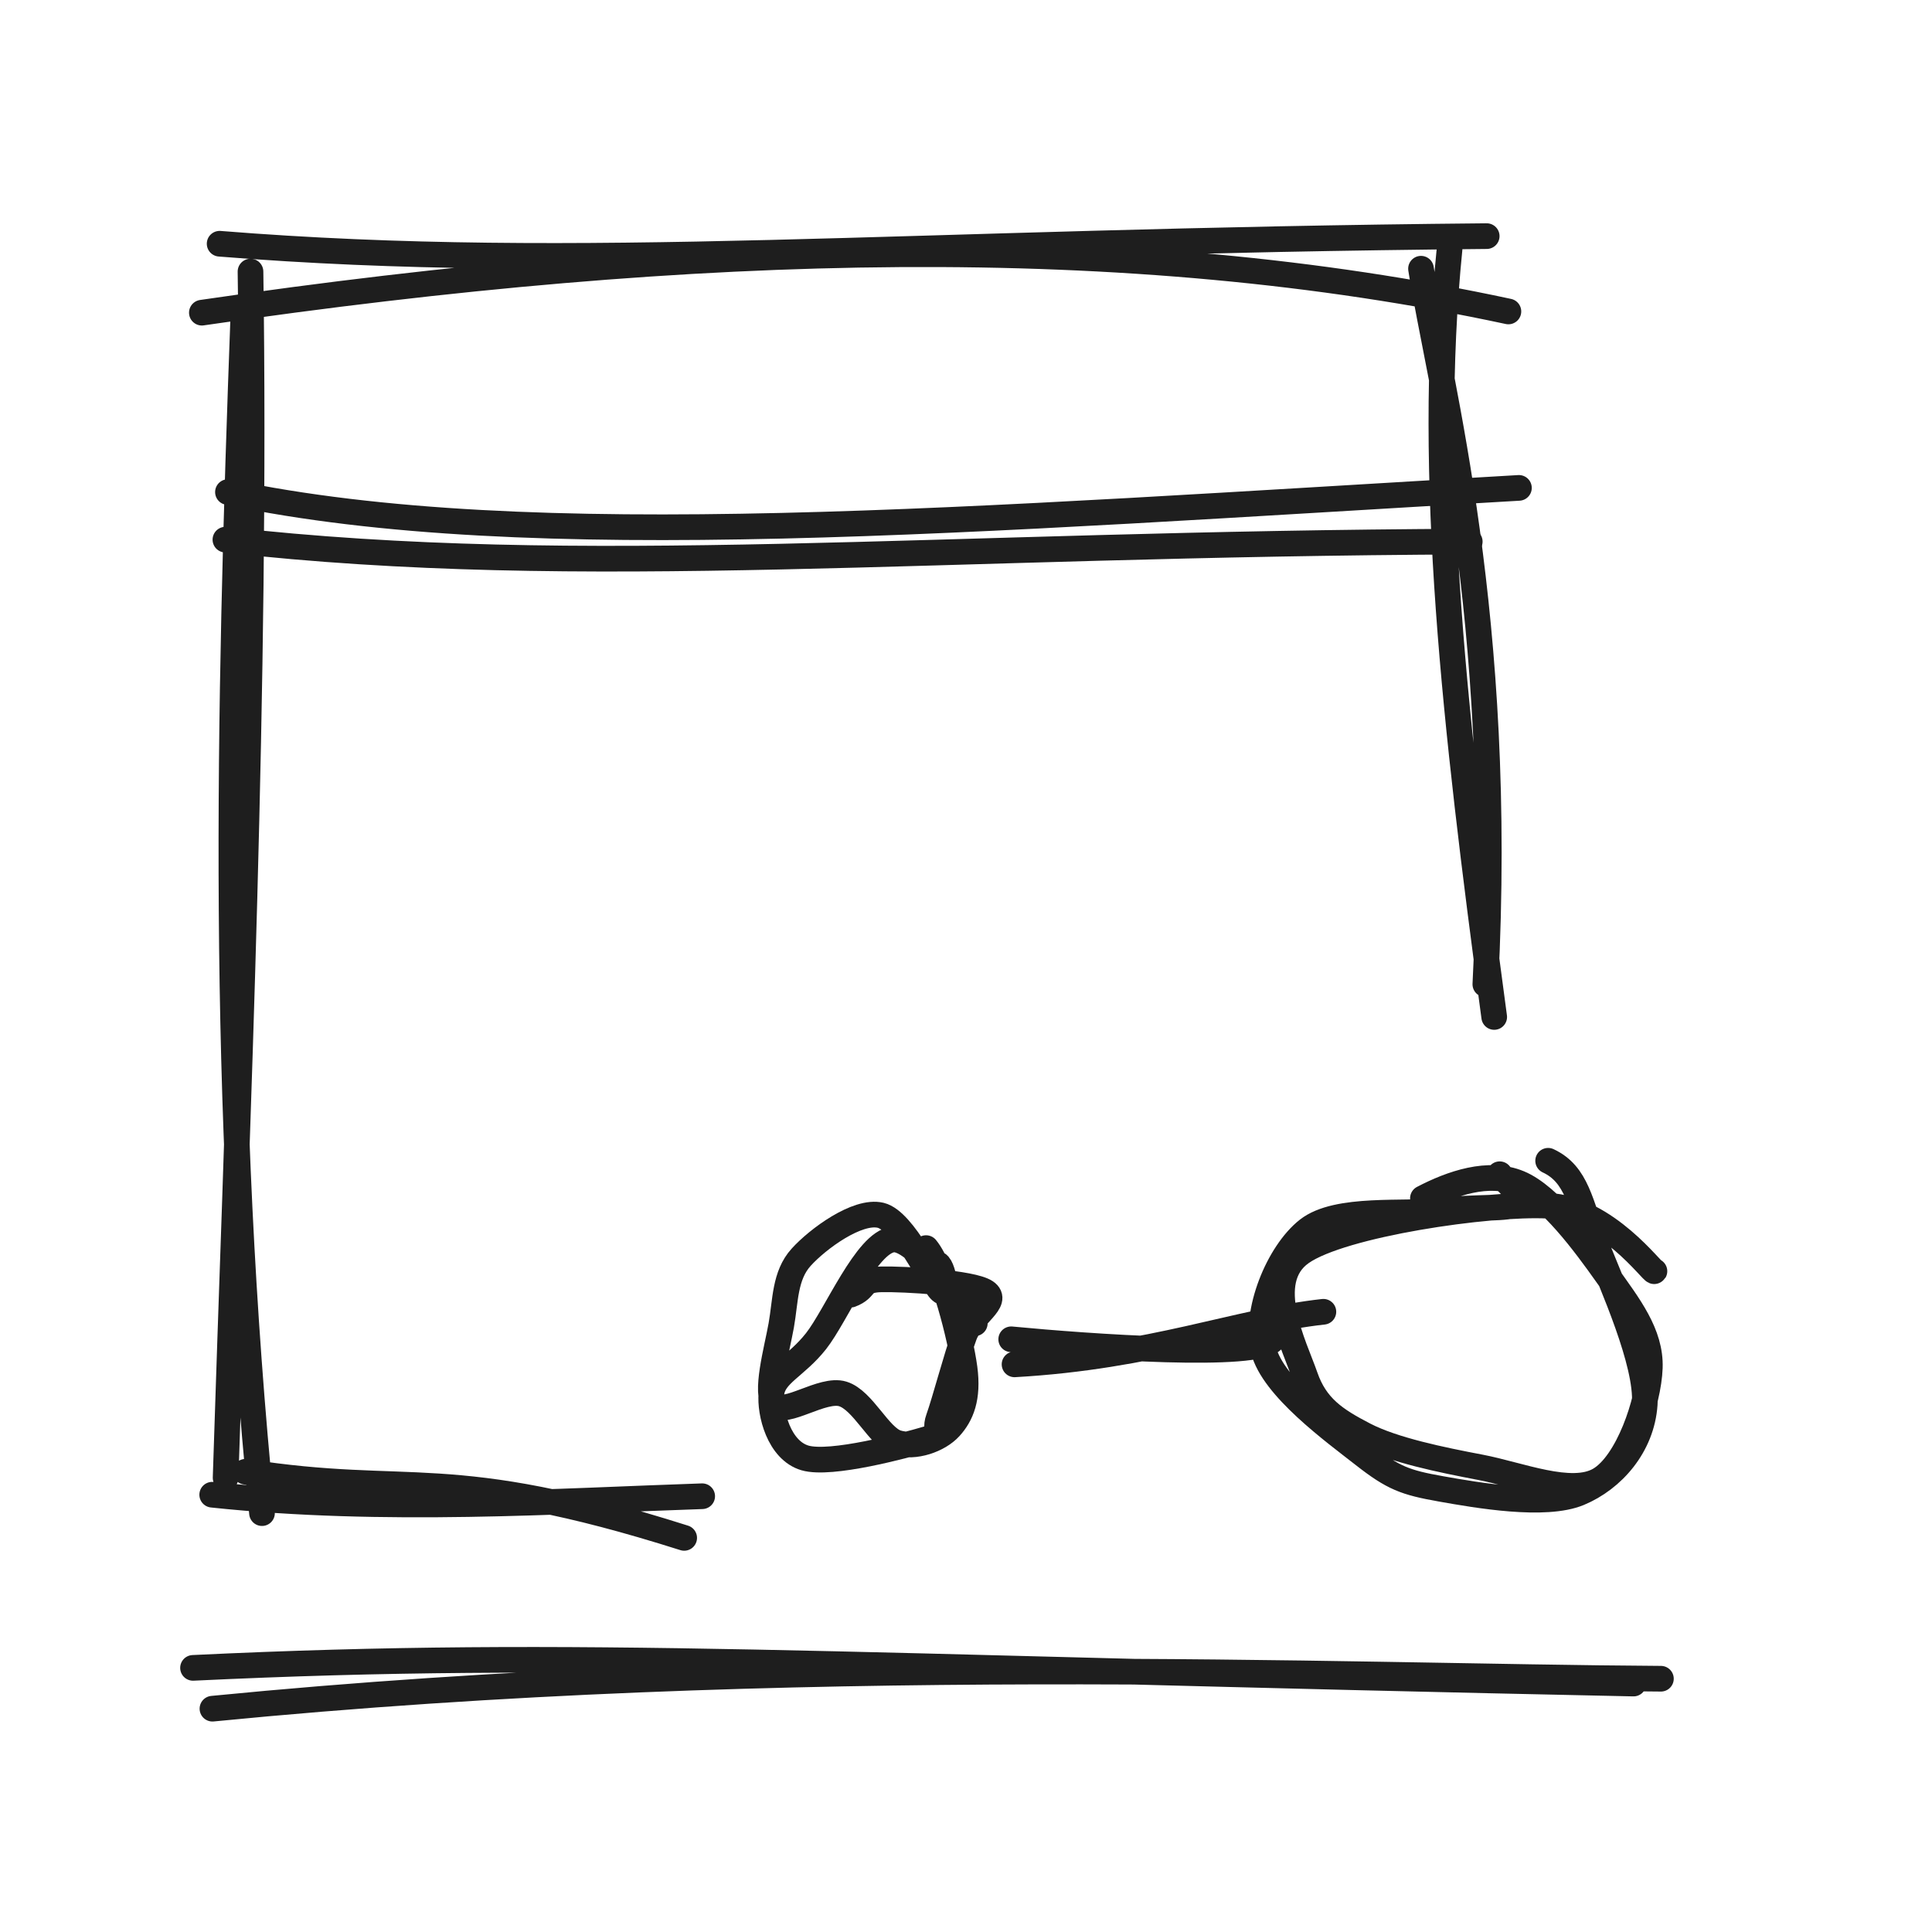
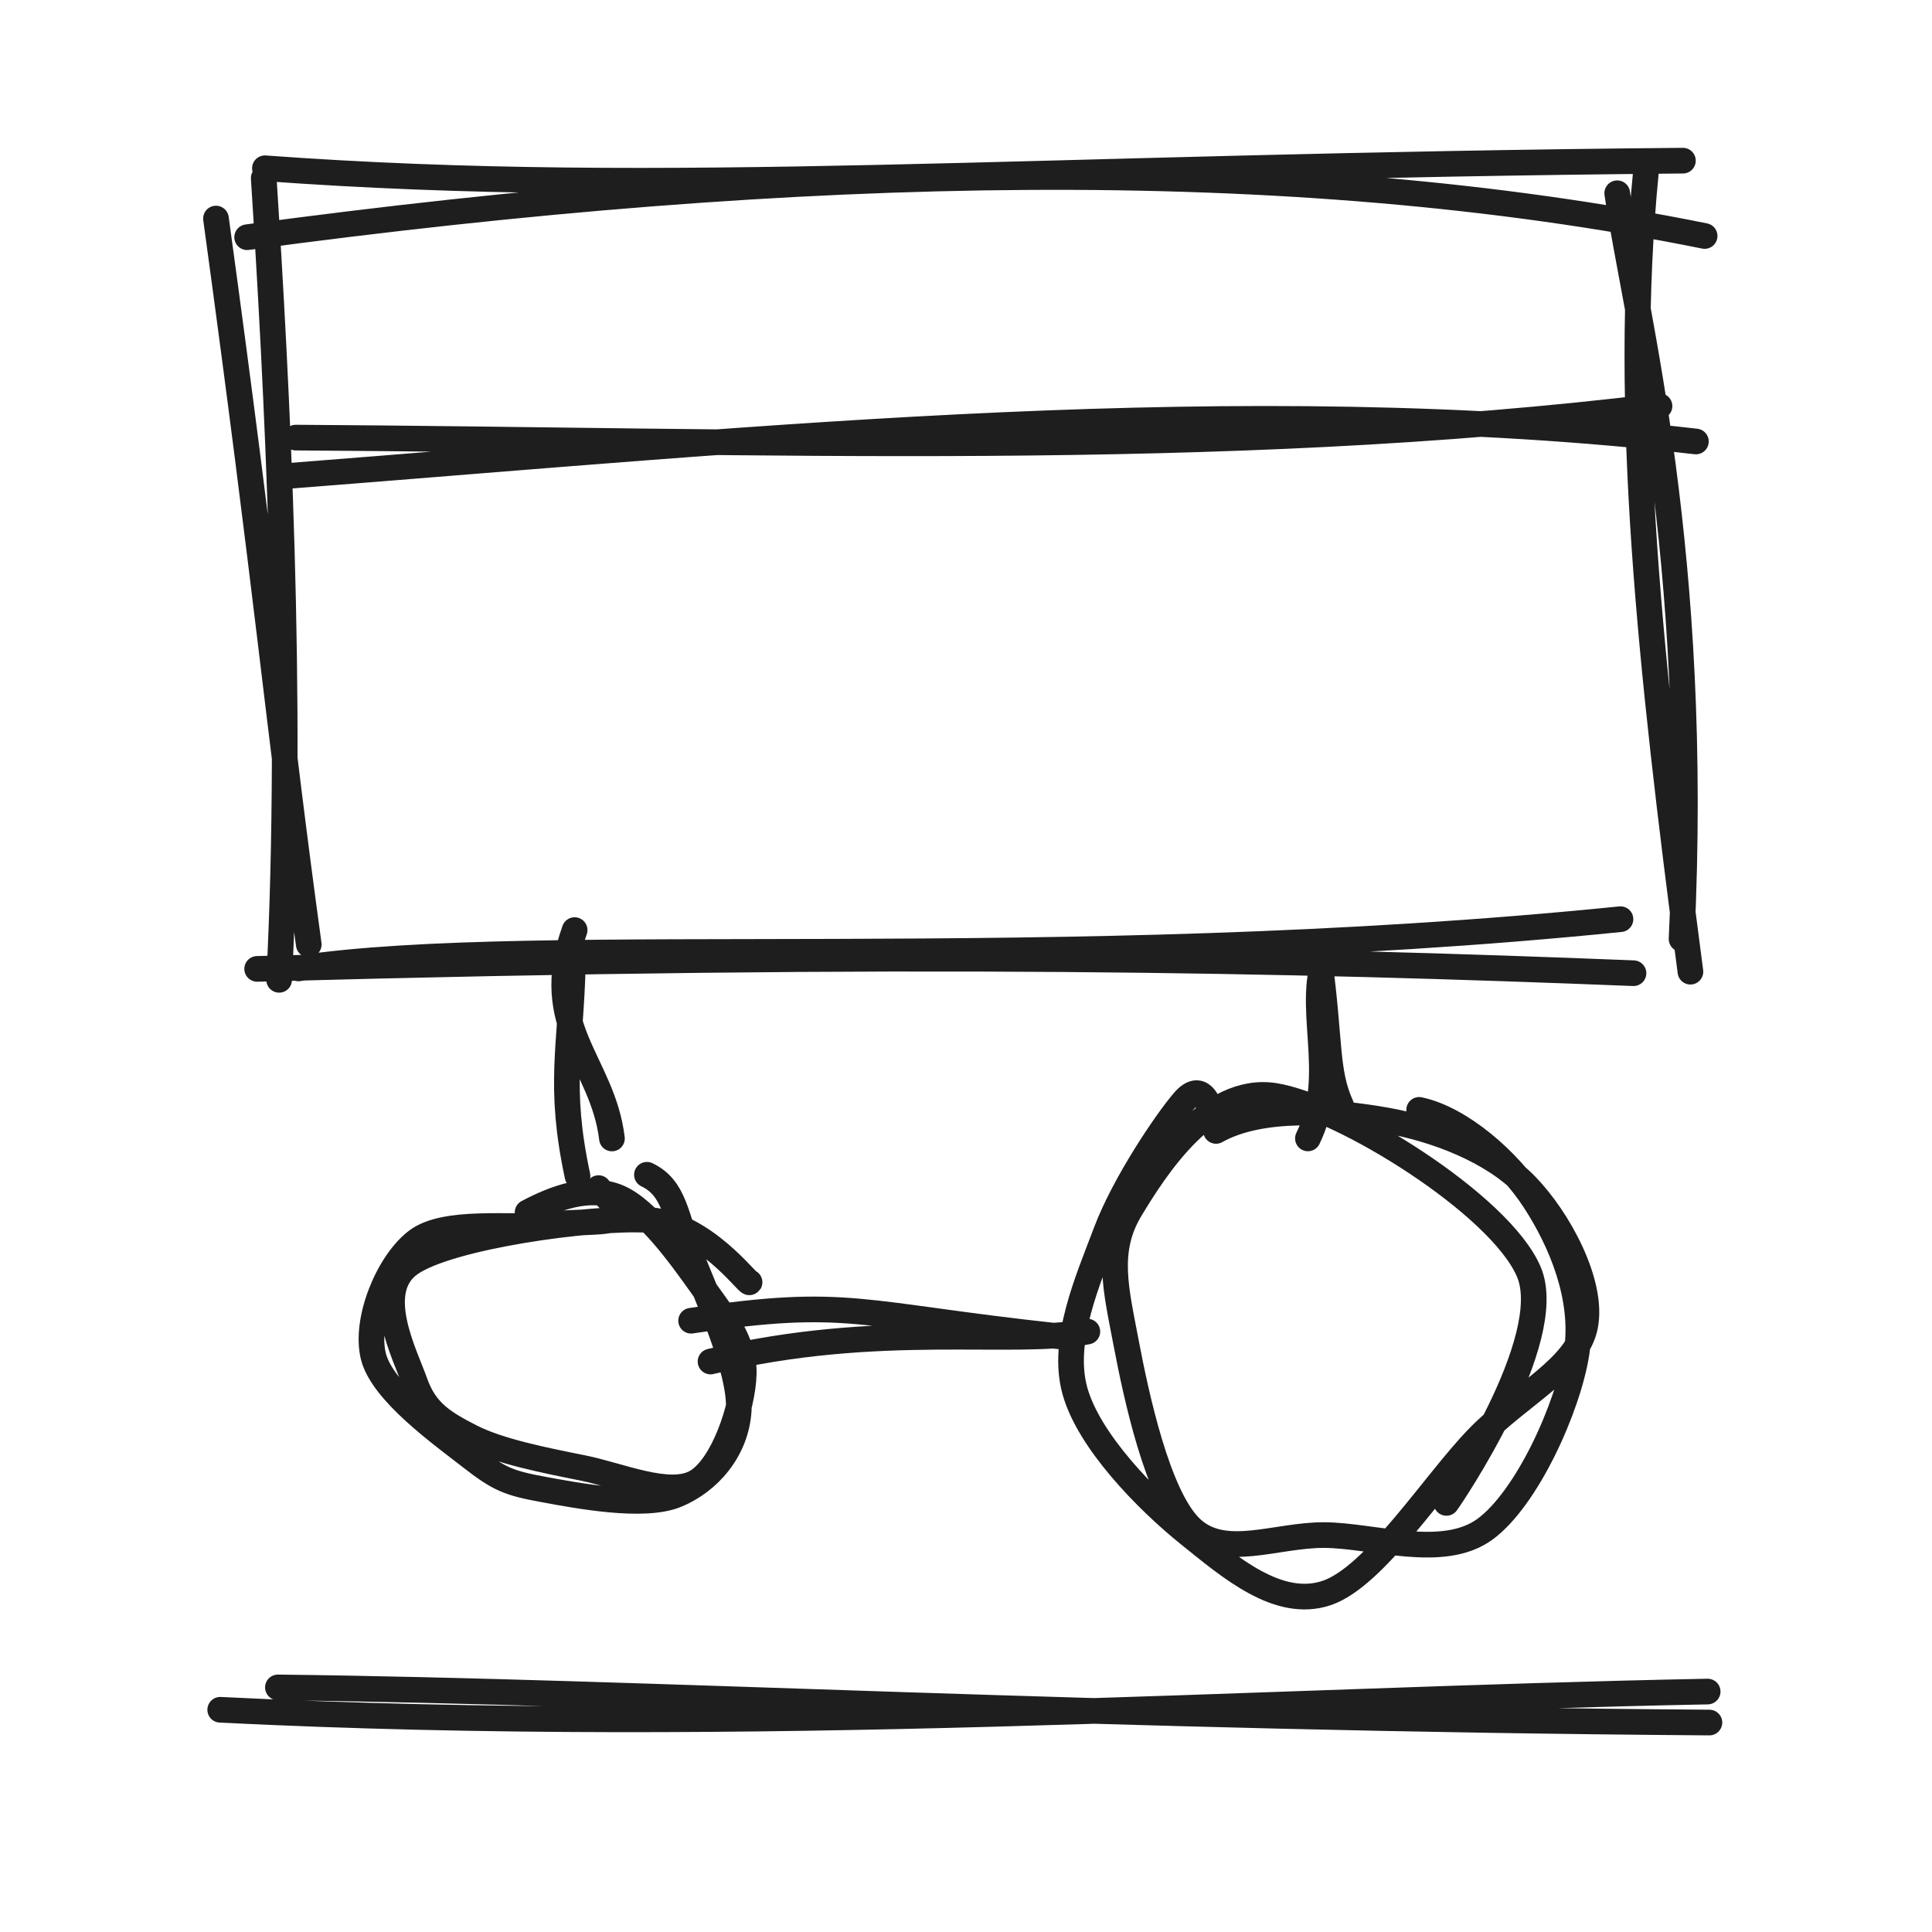
<svg xmlns="http://www.w3.org/2000/svg" width="128" height="128" viewBox="0 0 128 128" role="img">
-   <path d="M13.374 20.716 C46.334 15.905, 74.783 15.235, 99.936 20.635 M14.551 16.148 C38.542 18.074, 59.784 15.99, 98.498 15.644 M94.145 17.803 C95.341 25.356, 99.673 40.842, 98.408 65.21 M96.038 16.486 C94.523 31.539, 96.396 48.052, 98.995 67.377" stroke="#1e1e1e" stroke-width="1.7" fill="none" stroke-linecap="round" stroke-linejoin="round" />
-   <path d="M16.136 20.527 C15.118 47.846, 14.636 72.852, 17.358 100.249 M16.596 17.992 C16.996 45.308, 15.679 74.753, 14.947 97.905 M16.266 97.508 C27.34 99.242, 29.561 96.891, 45.329 101.889 M14.059 99.029 C25.441 100.238, 37.09 99.44, 46.522 99.129" stroke="#1e1e1e" stroke-width="1.7" fill="none" stroke-linecap="round" stroke-linejoin="round" />
-   <path d="M15.102 32.601 C35.169 36.827, 64.344 34.418, 100.633 32.324 M14.934 35.753 C38.685 38.437, 61.772 36.027, 97.375 35.882" stroke="#1e1e1e" stroke-width="1.7" fill="none" stroke-linecap="round" stroke-linejoin="round" />
-   <path d="M56.362 85.774 C57.487 85.351, 56.916 84.789, 58.407 84.759 C59.899 84.73, 64.395 84.978, 65.309 85.596 C66.223 86.215, 64.412 87.072, 63.891 88.469 C63.37 89.866, 62.596 92.832, 62.183 93.977 C61.769 95.123, 62.885 94.905, 61.41 95.341 C59.935 95.777, 55.05 97.094, 53.333 96.592 C51.616 96.09, 50.987 93.62, 51.109 92.33 C51.231 91.041, 52.725 90.555, 54.065 88.854 C55.405 87.152, 57.396 82.318, 59.149 82.121 C60.902 81.924, 64.516 87.526, 64.583 87.672 M61.354 82.69 C62.489 84.065, 63.64 88.661, 63.904 90.641 C64.168 92.621, 63.685 93.748, 62.938 94.572 C62.19 95.396, 60.604 95.957, 59.421 95.587 C58.238 95.216, 57.186 92.771, 55.838 92.352 C54.49 91.932, 52.013 93.826, 51.333 93.069 C50.653 92.311, 51.469 89.437, 51.76 87.808 C52.05 86.18, 51.979 84.514, 53.076 83.299 C54.173 82.083, 56.802 80.147, 58.344 80.516 C59.886 80.885, 61.723 84.965, 62.328 85.514 C62.933 86.064, 62.352 83.263, 61.975 83.814" stroke="#1e1e1e" stroke-width="1.7" fill="none" stroke-linecap="round" stroke-linejoin="round" />
-   <path d="M94.272 79.389 C96.169 78.399, 98.614 77.544, 100.645 78.388 C102.676 79.231, 105.012 82.412, 106.456 84.45 C107.899 86.489, 109.384 88.355, 109.305 90.62 C109.226 92.885, 107.85 96.941, 105.979 98.039 C104.108 99.138, 100.675 97.707, 98.077 97.212 C95.479 96.718, 92.324 96.072, 90.39 95.07 C88.456 94.069, 87.169 93.216, 86.473 91.202 C85.778 89.188, 83.536 84.873, 86.216 82.987 C88.896 81.1, 98.655 79.675, 102.554 79.881 C106.454 80.087, 109.517 84.369, 109.611 84.22 M102.568 76.904 C104.504 77.811, 104.675 79.75, 105.741 82.439 C106.807 85.127, 109.155 90.289, 108.967 93.036 C108.779 95.783, 106.859 97.986, 104.611 98.921 C102.363 99.855, 97.855 99.065, 95.477 98.643 C93.098 98.222, 92.301 97.926, 90.34 96.39 C88.378 94.855, 84.324 91.918, 83.708 89.432 C83.092 86.946, 84.687 83.012, 86.643 81.475 C88.599 79.939, 93.121 80.503, 95.443 80.213 C97.764 79.924, 99.921 80.141, 100.573 79.738 C101.226 79.335, 99.424 78.026, 99.358 77.796" stroke="#1e1e1e" stroke-width="1.7" fill="none" stroke-linecap="round" stroke-linejoin="round" />
-   <path d="M67.216 90.392 C76.343 89.876, 82.007 87.532, 87.678 86.908 M66.995 88.732 C72.151 89.225, 83.359 90.026, 84.348 88.735" stroke="#1e1e1e" stroke-width="1.7" fill="none" stroke-linecap="round" stroke-linejoin="round" />
-   <path d="M12.788 110.501 C38.534 109.266, 54.362 110.419, 108.224 111.54 M14.075 113.205 C52.627 109.41, 88.973 111.103, 110.04 111.22" stroke="#1e1e1e" stroke-width="1.7" fill="none" stroke-linecap="round" stroke-linejoin="round" />
+   <path d="M16.374 15.716 C53.158 10.753, 85.431 10.083, 112.936 15.635 M17.551 11.148 C44.245 13.105, 68.19 11.02, 111.498 10.644 M107.145 12.803 C108.317 20.766, 112.648 36.662, 111.408 62.21 M109.038 11.486 C107.495 27.191, 109.368 44.356, 111.995 64.377 M107.361 60.898 C70.011 64.679, 35.543 61.78, 19.778 64.16 M108.223 64.477 C85.624 63.58, 60.355 62.989, 17.037 64.191 M20.456 62.574 C18.384 47.471, 17.756 39.642, 14.309 14.48 M18.493 64.916 C19.457 46.251, 18.332 25.227, 17.473 11.798" stroke="#1e1e1e" stroke-width="1.7" fill="none" stroke-linecap="round" stroke-linejoin="round" />
+   <path d="M19.136 31.527 C51.019 29.044, 82.233 25.8, 112.358 29.249 M19.596 28.992 C50.487 29.177, 80.759 30.466, 109.947 26.905" stroke="#1e1e1e" stroke-width="1.7" fill="none" stroke-linecap="round" stroke-linejoin="round" />
+   <path d="M38.071 61.621 C35.763 68.044, 39.928 70.323, 40.543 75.427 M37.954 63.827 C37.827 69.41, 36.968 71.874, 38.262 77.917" stroke="#1e1e1e" stroke-width="1.7" fill="none" stroke-linecap="round" stroke-linejoin="round" />
+   <path d="M87.983 63.007 C86.331 66.511, 88.78 71.073, 86.653 75.422 M87.399 63.498 C88.153 68.948, 87.811 70.96, 88.866 73.275" stroke="#1e1e1e" stroke-width="1.7" fill="none" stroke-linecap="round" stroke-linejoin="round" />
+   <path d="M34.954 80.325 C36.751 79.373, 39.037 78.514, 40.959 79.323 C42.882 80.132, 45.103 83.228, 46.489 85.181 C47.875 87.133, 49.334 88.871, 49.275 91.038 C49.216 93.205, 47.918 97.148, 46.135 98.183 C44.352 99.218, 41.062 97.743, 38.579 97.249 C36.096 96.754, 33.083 96.154, 31.237 95.216 C29.392 94.279, 28.18 93.539, 27.504 91.623 C26.827 89.707, 24.619 85.52, 27.181 83.72 C29.743 81.919, 39.129 80.612, 42.875 80.818 C46.621 81.024, 49.563 85.111, 49.66 84.955 M42.861 77.832 C44.694 78.708, 44.75 80.551, 45.763 83.152 C46.777 85.752, 49.105 90.784, 48.942 93.434 C48.779 96.085, 46.941 98.178, 44.784 99.052 C42.628 99.927, 38.265 99.097, 36.002 98.68 C33.738 98.263, 33.081 98.017, 31.204 96.549 C29.327 95.082, 25.343 92.26, 24.741 89.873 C24.14 87.485, 25.702 83.678, 27.596 82.225 C29.49 80.772, 33.891 81.415, 36.103 81.156 C38.315 80.896, 40.274 81.073, 40.866 80.666 C41.458 80.259, 39.718 78.952, 39.655 78.715" stroke="#1e1e1e" stroke-width="1.7" fill="none" stroke-linecap="round" stroke-linejoin="round" />
+   <path d="M94.022 73.532 C96.746 74.104, 99.932 76.865, 101.671 79.541 C103.411 82.217, 105.009 85.957, 104.459 89.588 C103.909 93.218, 101.154 99.305, 98.369 101.325 C95.583 103.344, 90.995 101.723, 87.746 101.703 C84.498 101.684, 81.071 103.337, 78.88 101.209 C76.689 99.08, 75.267 92.446, 74.602 88.932 C73.936 85.419, 73.249 82.849, 74.889 80.127 C76.528 77.405, 80.037 71.911, 84.438 72.601 C88.839 73.292, 99.395 79.775, 101.293 84.27 C103.192 88.765, 96.065 99.28, 95.83 99.571 M80.565 74.926 C83.559 73.245, 88.351 73.613, 91.772 74.213 C95.193 74.814, 98.882 76.26, 101.091 78.529 C103.3 80.798, 105.561 85.03, 105.026 87.825 C104.491 90.619, 100.74 92.344, 97.882 95.298 C95.025 98.251, 91.07 104.489, 87.881 105.545 C84.693 106.601, 81.529 103.87, 78.75 101.634 C75.972 99.398, 72.122 95.465, 71.21 92.129 C70.298 88.793, 72.078 84.811, 73.281 81.616 C74.483 78.422, 77.271 74.3, 78.423 72.961 C79.576 71.622, 80.092 73.152, 80.195 73.583" stroke="#1e1e1e" stroke-width="1.7" fill="none" stroke-linecap="round" stroke-linejoin="round" />
+   <path d="M45.788 87.501 C56.25 85.937, 56.796 87.091, 70.224 88.54 M47.075 90.205 C58.227 87.507, 67.174 89.2, 72.04 88.22" stroke="#1e1e1e" stroke-width="1.7" fill="none" stroke-linecap="round" stroke-linejoin="round" />
+   <path d="M18.412 111.795 C43.165 112.081, 72.418 113.831, 113.253 114.123 M14.59 113.277 C49.836 115.031, 83.154 112.651, 113.137 112.07" stroke="#1e1e1e" stroke-width="1.7" fill="none" stroke-linecap="round" stroke-linejoin="round" />
</svg>
